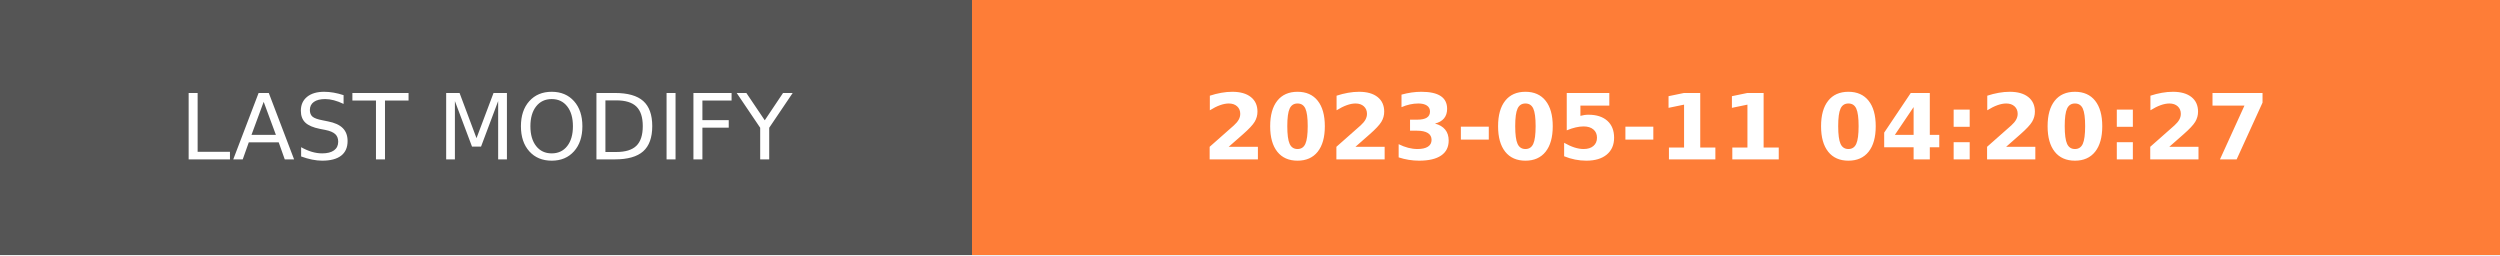
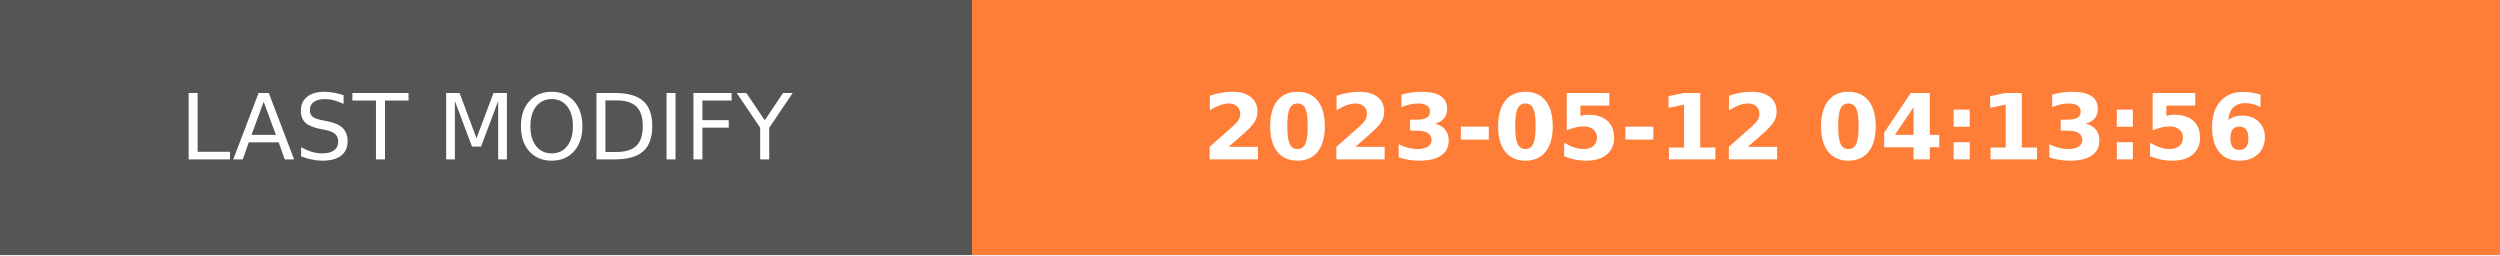
- <svg xmlns="http://www.w3.org/2000/svg" width="274.5" height="28" role="img" aria-label="LAST MODIFY: 2023-05-11 04:20:27">
+ <svg xmlns="http://www.w3.org/2000/svg" width="274.5" height="28" role="img" aria-label="LAST MODIFY: 2023-05-12 04:13:56">
  <g shape-rendering="crispEdges">
    <rect width="106.75" height="28" fill="#555" />
    <rect x="106.75" width="167.75" height="28" fill="#fe7d37" />
  </g>
  <g fill="#fff" text-anchor="middle" font-family="Verdana,Geneva,DejaVu Sans,sans-serif" text-rendering="geometricPrecision" font-size="100">
    <text transform="scale(.1)" x="533.75" y="175" textLength="827.5" fill="#fff">LAST MODIFY</text>
-     <text transform="scale(.1)" x="1906.25" y="175" textLength="1437.5" fill="#fff" font-weight="bold">2023-05-11 04:20:27</text>
+     <text transform="scale(.1)" x="1906.25" y="175" textLength="1437.5" fill="#fff" font-weight="bold">2023-05-12 04:13:56</text>
  </g>
</svg>
